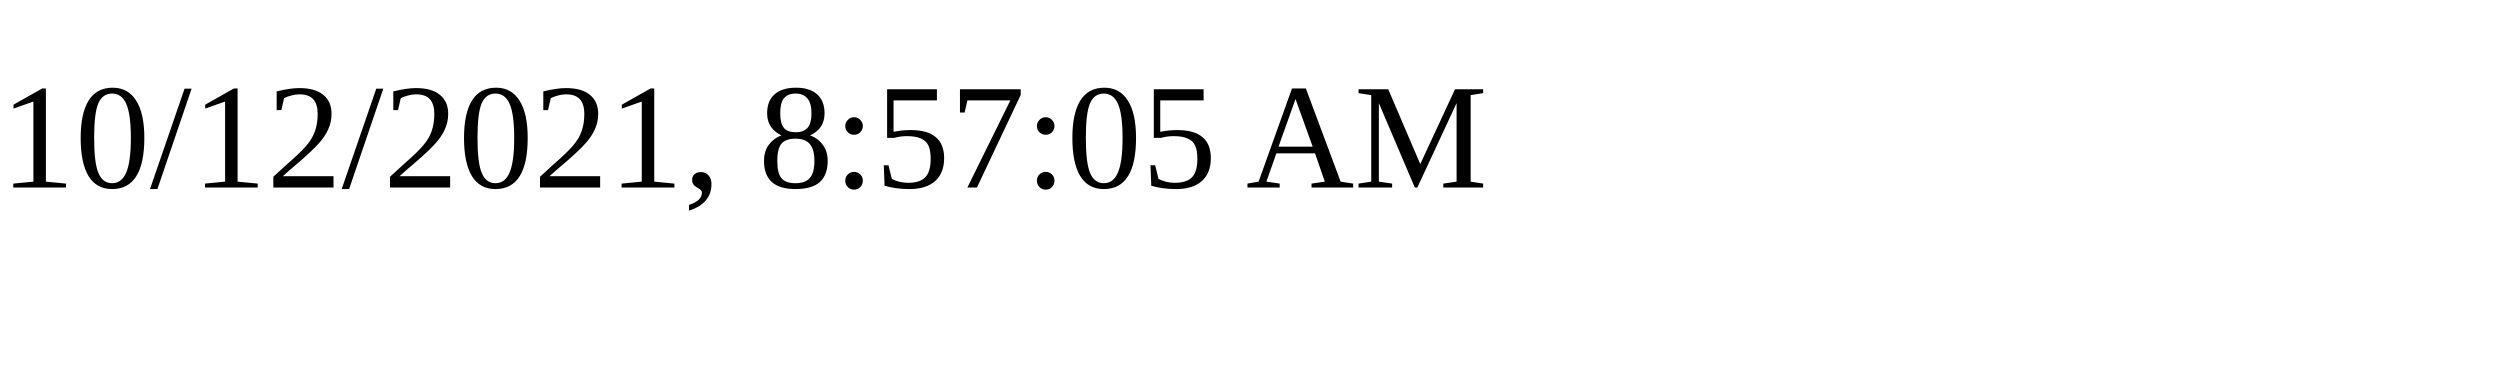
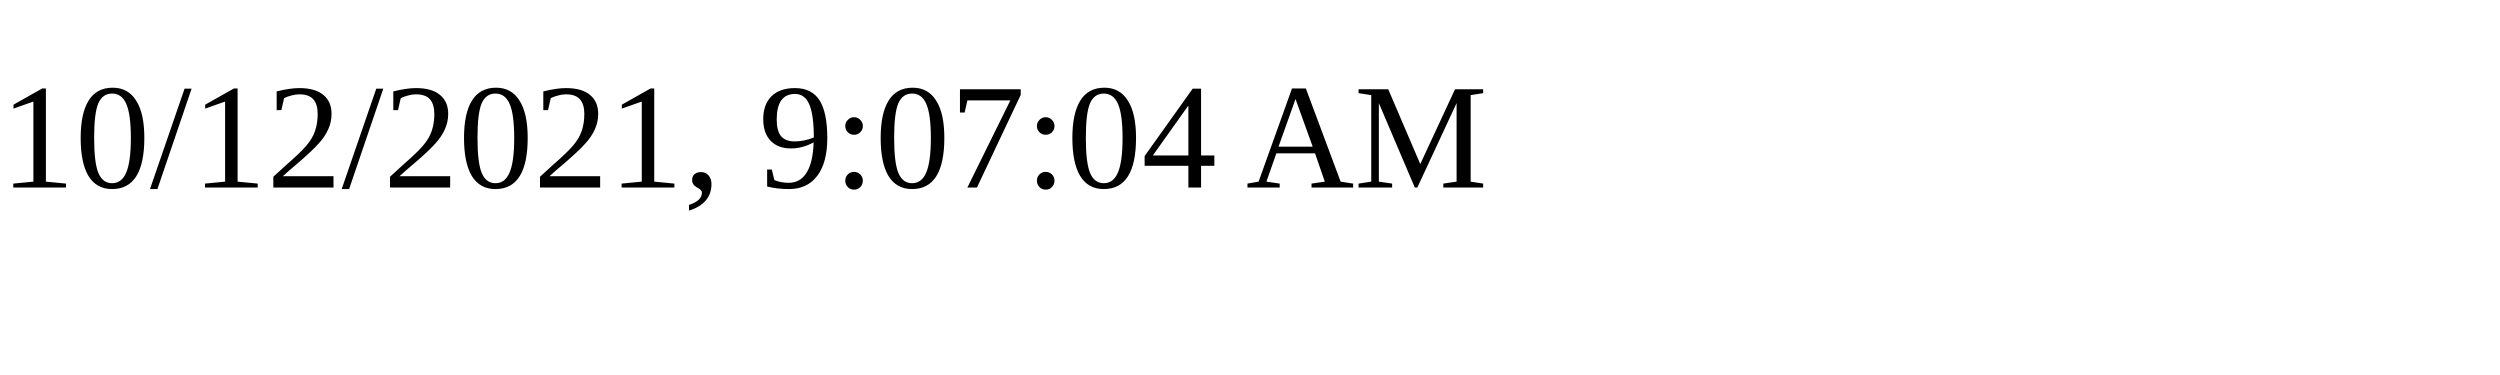
<svg xmlns="http://www.w3.org/2000/svg" height="30" width="200">
-   <text x="0" y="15">10/12/2021, 8:57:05 AM</text>
+   <text x="0" y="15">10/12/2021, 9:07:04 AM</text>
</svg>
